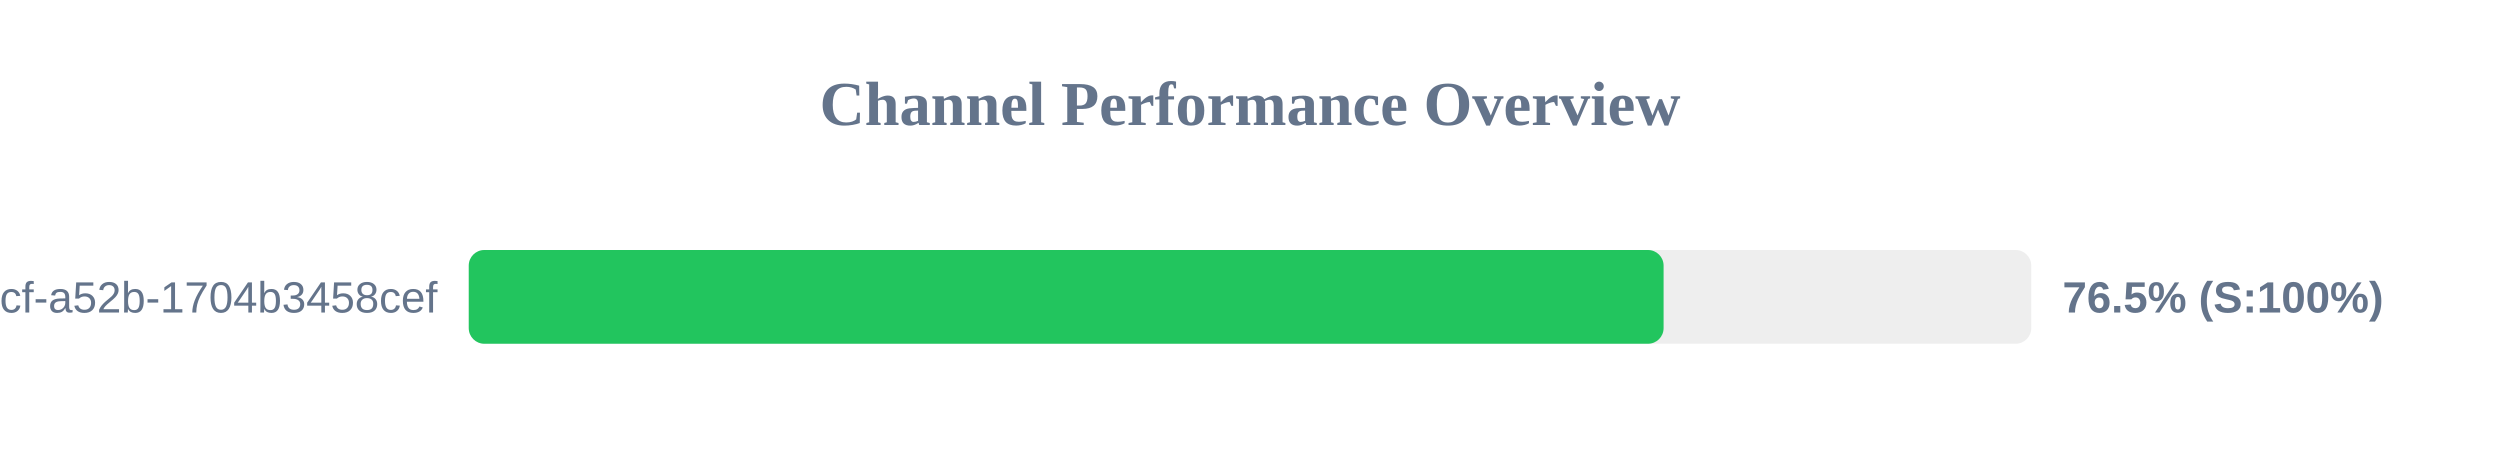
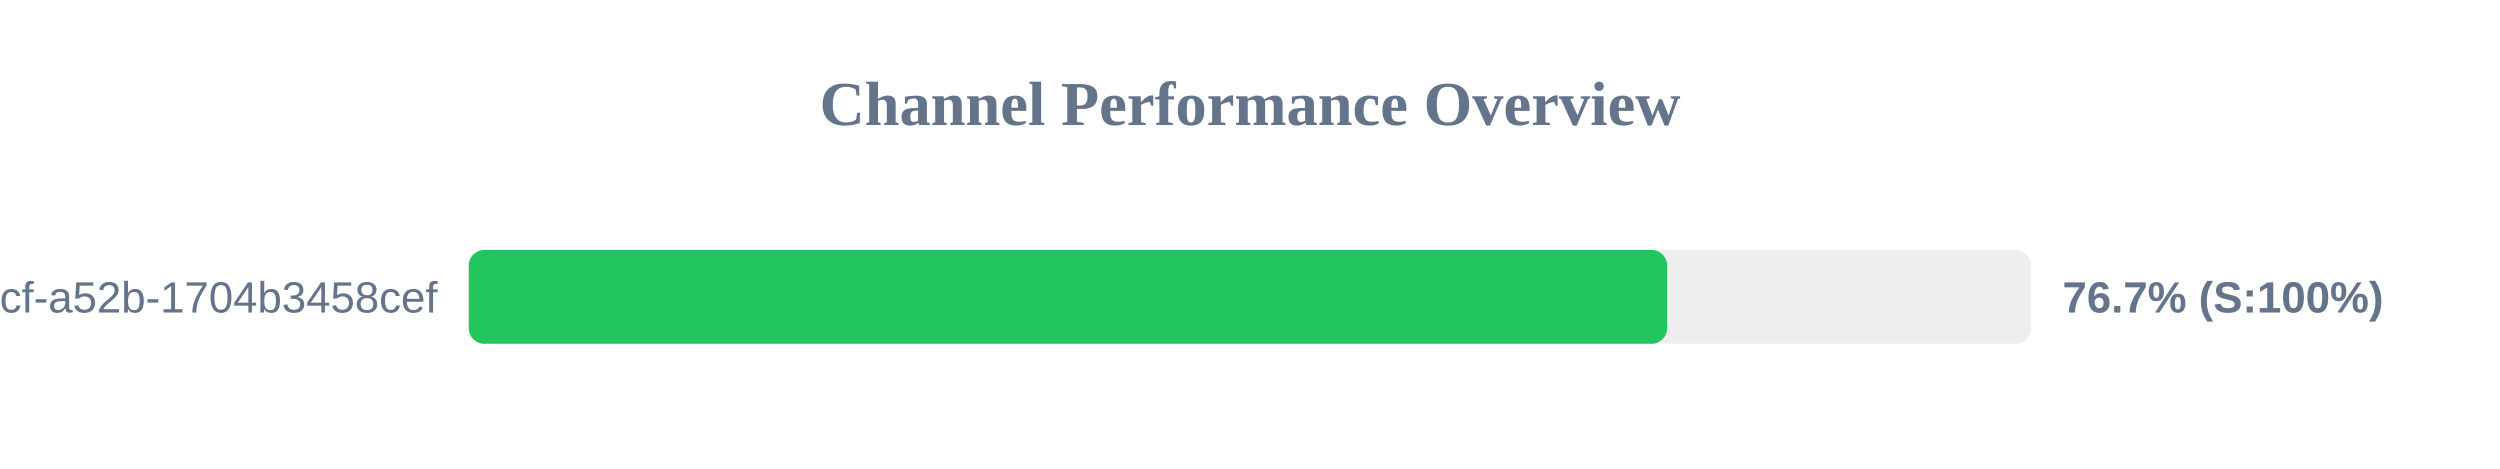
<svg xmlns="http://www.w3.org/2000/svg" width="800" height="150" version="1.1">
  <style>
        .row { font: 14px Arial; fill: #64748b; }
        .score { font: bold 14px Arial; fill: #64748b; }
    </style>
  <text x="400" y="40" text-anchor="middle" font-size="20px" font-weight="bold" fill="#64748b">Channel Performance Overview</text>
  <rect x="150" y="80" width="500" height="30" fill="#eee" rx="5" />
-   <rect x="150" y="80" width="382.35" height="30" fill="#22c55e" rx="5" />
+   <rect x="150" y="80" width="383.5" height="30" fill="#22c55e" rx="5" />
  <text x="140" y="100" text-anchor="end" class="row">?uuid=0cb527d9-6117-4bcf-a52b-1704b3458cef</text>
-   <text x="660" y="100" text-anchor="start" class="score">76.5% (S:100%)</text>
+   <text x="660" y="100" text-anchor="start" class="score">76.7% (S:100%)</text>
</svg>
